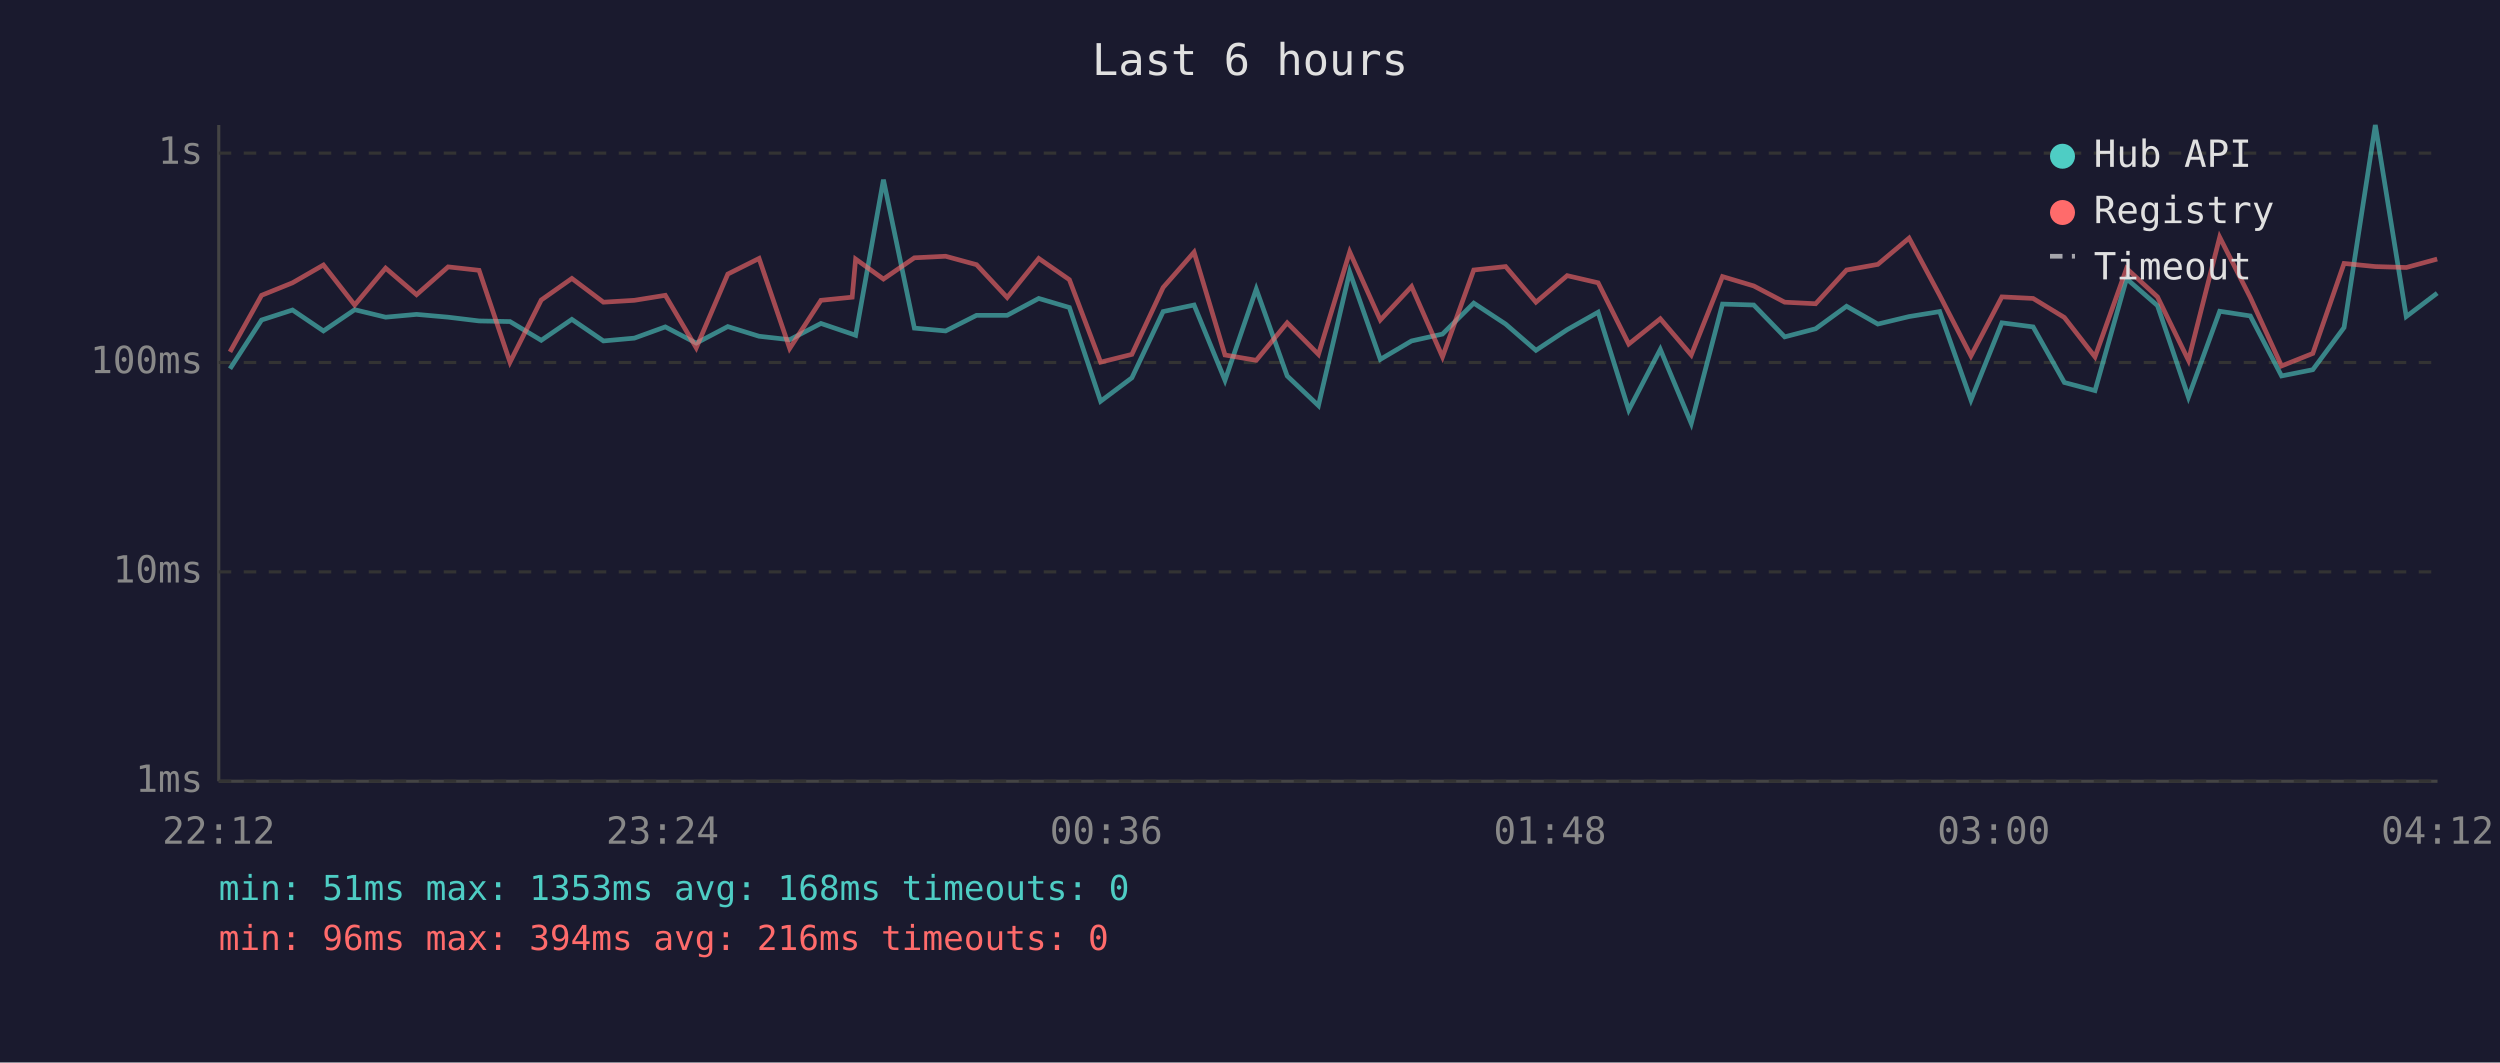
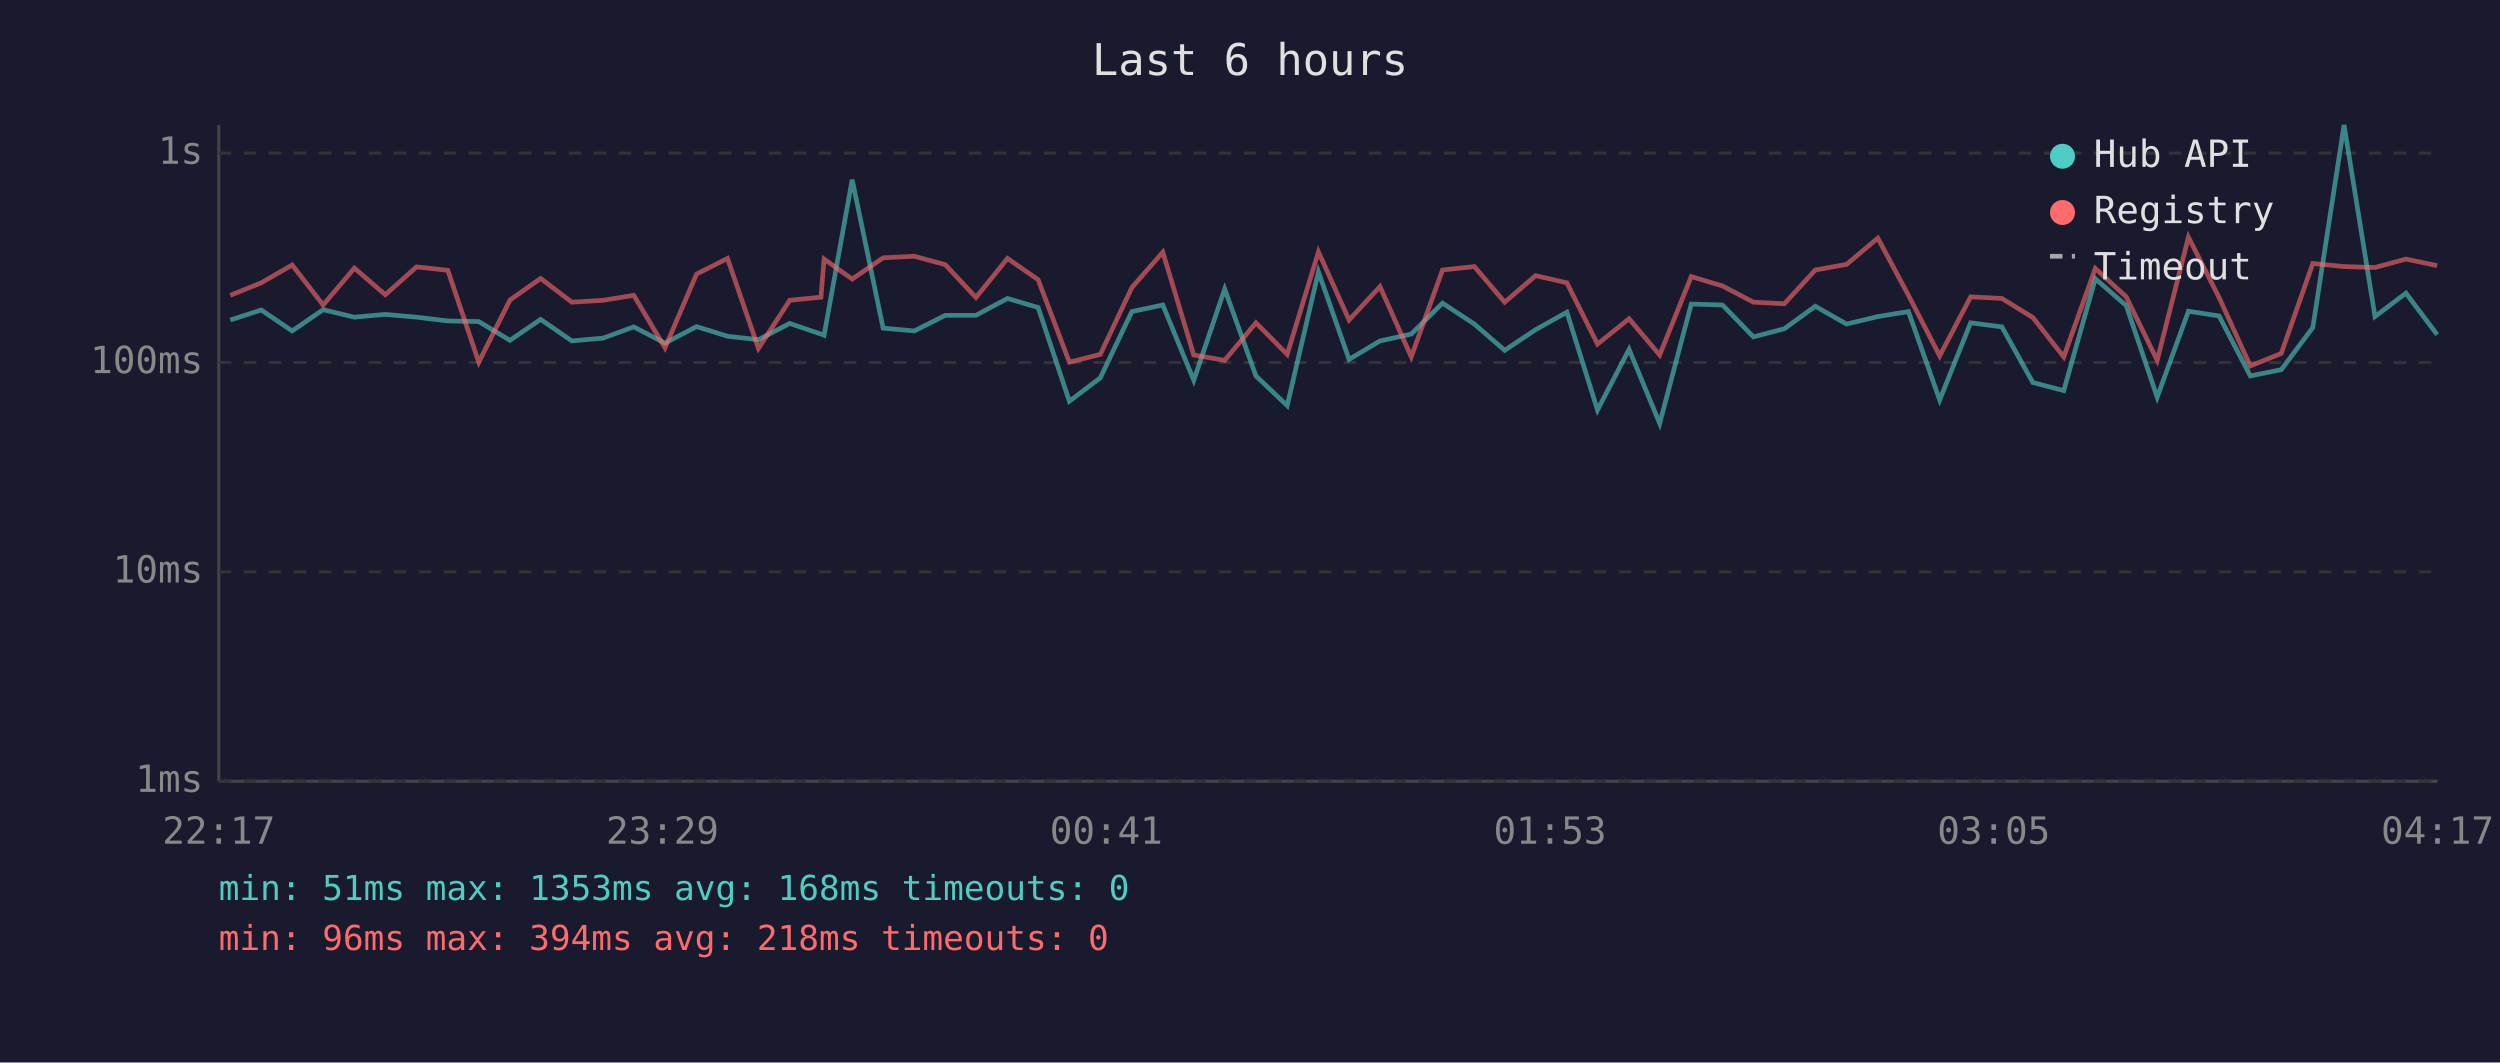
<svg xmlns="http://www.w3.org/2000/svg" viewBox="0 0 800 340" font-family="monospace" font-size="12">
  <rect width="800" height="340" fill="#1a1a2e" />
  <text x="400" y="24" fill="#e0e0e0" font-size="14" text-anchor="middle">Last 6 hours</text>
  <line x1="70" y1="40" x2="70" y2="250" stroke="#444" stroke-width="1" />
  <line x1="70" y1="250" x2="780" y2="250" stroke="#444" stroke-width="1" />
  <line x1="70" y1="250" x2="780" y2="250" stroke="#333" stroke-width="1" stroke-dasharray="4" />
  <text x="65" y="250" fill="#888" text-anchor="end" dominant-baseline="middle">1ms</text>
  <line x1="70" y1="183" x2="780" y2="183" stroke="#333" stroke-width="1" stroke-dasharray="4" />
  <text x="65" y="183" fill="#888" text-anchor="end" dominant-baseline="middle">10ms</text>
  <line x1="70" y1="116" x2="780" y2="116" stroke="#333" stroke-width="1" stroke-dasharray="4" />
  <text x="65" y="116" fill="#888" text-anchor="end" dominant-baseline="middle">100ms</text>
  <line x1="70" y1="49" x2="780" y2="49" stroke="#333" stroke-width="1" stroke-dasharray="4" />
  <text x="65" y="49" fill="#888" text-anchor="end" dominant-baseline="middle">1s</text>
-   <text x="70" y="270" fill="#888" text-anchor="middle">22:12</text>
-   <text x="212" y="270" fill="#888" text-anchor="middle">23:24</text>
-   <text x="354" y="270" fill="#888" text-anchor="middle">00:36</text>
-   <text x="496" y="270" fill="#888" text-anchor="middle">01:48</text>
-   <text x="638" y="270" fill="#888" text-anchor="middle">03:00</text>
-   <text x="780" y="270" fill="#888" text-anchor="middle">04:12</text>
-   <polyline points="73.6,118.0 83.7,102.4 93.6,99.2 103.5,105.9 113.5,99.1 123.4,101.5 133.3,100.6 143.4,101.5 153.3,102.7 163.2,102.9 173.2,108.9 183.0,102.2 193.1,109.1 203.0,108.2 212.9,104.6 222.8,109.8 232.9,104.5 242.9,107.6 252.7,108.7 262.7,103.5 272.7,106.9 273.8,107.3 282.7,57.5 292.6,105.0 302.6,105.9 312.5,100.9 322.3,100.9 332.4,95.5 342.2,98.4 352.2,128.4 362.2,120.9 372.2,99.7 382.1,97.6 392.0,121.7 402.0,92.5 411.9,120.3 421.9,129.8 431.9,87.0 441.7,115.0 451.7,109.1 461.6,106.9 471.6,97.0 481.8,103.7 491.5,112.1 501.5,105.5 511.4,99.9 521.2,131.2 531.3,111.8 541.2,135.5 551.2,97.3 561.2,97.6 571.1,107.8 581.0,105.2 590.9,98.0 600.9,103.7 610.9,101.3 620.7,99.7 630.7,128.0 640.6,103.3 650.6,104.6 660.6,122.4 670.4,125.0 680.5,89.2 690.4,97.8 700.3,127.1 710.3,99.6 720.1,101.1 730.1,120.3 740.1,118.3 750.1,104.8 760.1,40.0 770.0,101.3 779.9,93.8" fill="none" stroke="#4ecdc4" stroke-width="1.5" opacity="0.6" />
-   <polyline points="73.6,112.6 83.7,94.5 93.6,90.5 103.5,84.8 113.5,97.6 123.4,85.8 133.3,94.3 143.4,85.4 153.3,86.5 163.2,115.9 173.2,96.0 183.0,89.1 193.1,96.7 203.0,96.1 212.9,94.5 222.8,111.3 232.9,87.7 242.9,82.7 252.7,111.5 262.7,96.1 272.7,95.1 273.8,82.9 282.7,89.3 292.6,82.5 302.6,82.0 312.5,84.7 322.3,95.2 332.4,82.7 342.2,89.5 352.2,115.9 362.2,113.4 372.2,92.0 382.1,80.7 392.0,113.6 402.0,115.3 411.9,103.3 421.9,113.4 431.9,80.6 441.7,102.4 451.7,91.7 461.6,114.2 471.6,86.4 481.8,85.3 491.5,96.7 501.5,88.2 511.4,90.5 521.2,110.1 531.3,102.0 541.2,113.6 551.2,88.5 561.2,91.5 571.1,96.7 581.0,97.2 590.9,86.4 600.9,84.6 610.9,76.2 620.7,94.5 630.7,113.9 640.6,95.0 650.6,95.5 660.6,101.6 670.4,114.2 680.5,85.9 690.4,95.0 700.3,115.3 710.3,75.9 720.1,95.2 730.1,117.1 740.1,113.1 750.1,84.3 760.1,85.3 770.0,85.6 779.9,82.9" fill="none" stroke="#ff6b6b" stroke-width="1.5" opacity="0.6" />
+   <text x="70" y="270" fill="#888" text-anchor="middle">22:17</text>
+   <text x="212" y="270" fill="#888" text-anchor="middle">23:29</text>
+   <text x="354" y="270" fill="#888" text-anchor="middle">00:41</text>
+   <text x="496" y="270" fill="#888" text-anchor="middle">01:53</text>
+   <text x="638" y="270" fill="#888" text-anchor="middle">03:05</text>
+   <text x="780" y="270" fill="#888" text-anchor="middle">04:17</text>
+   <polyline points="73.7,102.4 83.6,99.2 93.5,105.9 103.4,99.1 113.4,101.5 123.3,100.6 133.3,101.5 143.3,102.7 153.2,102.9 163.2,108.9 173.0,102.2 183.0,109.1 193.0,108.2 202.8,104.6 212.8,109.8 222.9,104.5 232.8,107.6 242.7,108.7 252.7,103.5 262.7,106.9 263.7,107.3 272.7,57.5 282.6,105.0 292.6,105.9 302.5,100.9 312.3,100.9 322.4,95.5 332.2,98.4 342.2,128.4 352.1,120.9 362.2,99.7 372.1,97.6 382.0,121.7 391.9,92.5 401.9,120.3 411.9,129.8 421.9,87.0 431.7,115.0 441.6,109.1 451.6,106.9 461.6,97.0 471.8,103.7 481.5,112.1 491.4,105.5 501.4,99.9 511.2,131.2 521.3,111.8 531.1,135.5 541.2,97.3 551.2,97.6 561.1,107.8 571.0,105.2 580.9,98.0 590.9,103.7 600.9,101.3 610.7,99.7 620.7,128.0 630.6,103.3 640.6,104.6 650.5,122.4 660.4,125.0 670.5,89.2 680.4,97.8 690.3,127.1 700.3,99.6 710.1,101.1 720.1,120.3 730.0,118.3 740.1,104.8 750.1,40.0 760.0,101.3 769.9,93.8 779.9,107.1" fill="none" stroke="#4ecdc4" stroke-width="1.5" opacity="0.6" />
+   <polyline points="73.7,94.5 83.6,90.5 93.5,84.8 103.4,97.6 113.4,85.8 123.3,94.3 133.3,85.4 143.3,86.5 153.2,115.9 163.2,96.0 173.0,89.1 183.0,96.7 193.0,96.1 202.8,94.5 212.8,111.3 222.9,87.7 232.8,82.7 242.7,111.5 252.7,96.1 262.7,95.1 263.7,82.9 272.7,89.3 282.6,82.5 292.6,82.0 302.5,84.7 312.3,95.2 322.4,82.7 332.2,89.5 342.2,115.9 352.1,113.4 362.2,92.0 372.1,80.7 382.0,113.6 391.9,115.3 401.9,103.3 411.9,113.4 421.9,80.6 431.7,102.4 441.6,91.7 451.6,114.2 461.6,86.4 471.8,85.3 481.5,96.7 491.4,88.2 501.4,90.5 511.2,110.1 521.3,102.0 531.1,113.6 541.2,88.5 551.2,91.5 561.1,96.7 571.0,97.2 580.9,86.4 590.9,84.6 600.9,76.2 610.7,94.5 620.7,113.9 630.6,95.0 640.6,95.5 650.5,101.6 660.4,114.2 670.5,85.9 680.4,95.0 690.3,115.3 700.3,75.9 710.1,95.2 720.1,117.1 730.0,113.1 740.1,84.3 750.1,85.3 760.0,85.6 769.9,82.9 779.9,85.0" fill="none" stroke="#ff6b6b" stroke-width="1.5" opacity="0.6" />
  <circle cx="660" cy="50" r="4" fill="#4ecdc4" />
  <text x="670" y="50" fill="#e0e0e0" dominant-baseline="middle">Hub API</text>
  <circle cx="660" cy="68" r="4" fill="#ff6b6b" />
  <text x="670" y="68" fill="#e0e0e0" dominant-baseline="middle">Registry</text>
  <line x1="656" y1="82" x2="664" y2="82" stroke="#e0e0e0" stroke-width="1.5" stroke-dasharray="4,3" opacity="0.7" />
  <text x="670" y="86" fill="#e0e0e0" dominant-baseline="middle">Timeout</text>
  <text x="70" y="288" fill="#4ecdc4" font-size="11">min: 51ms  max: 1353ms  avg: 168ms  timeouts: 0</text>
-   <text x="70" y="304" fill="#ff6b6b" font-size="11">min: 96ms  max: 394ms  avg: 216ms  timeouts: 0</text>
+   <text x="70" y="304" fill="#ff6b6b" font-size="11">min: 96ms  max: 394ms  avg: 218ms  timeouts: 0</text>
</svg>
